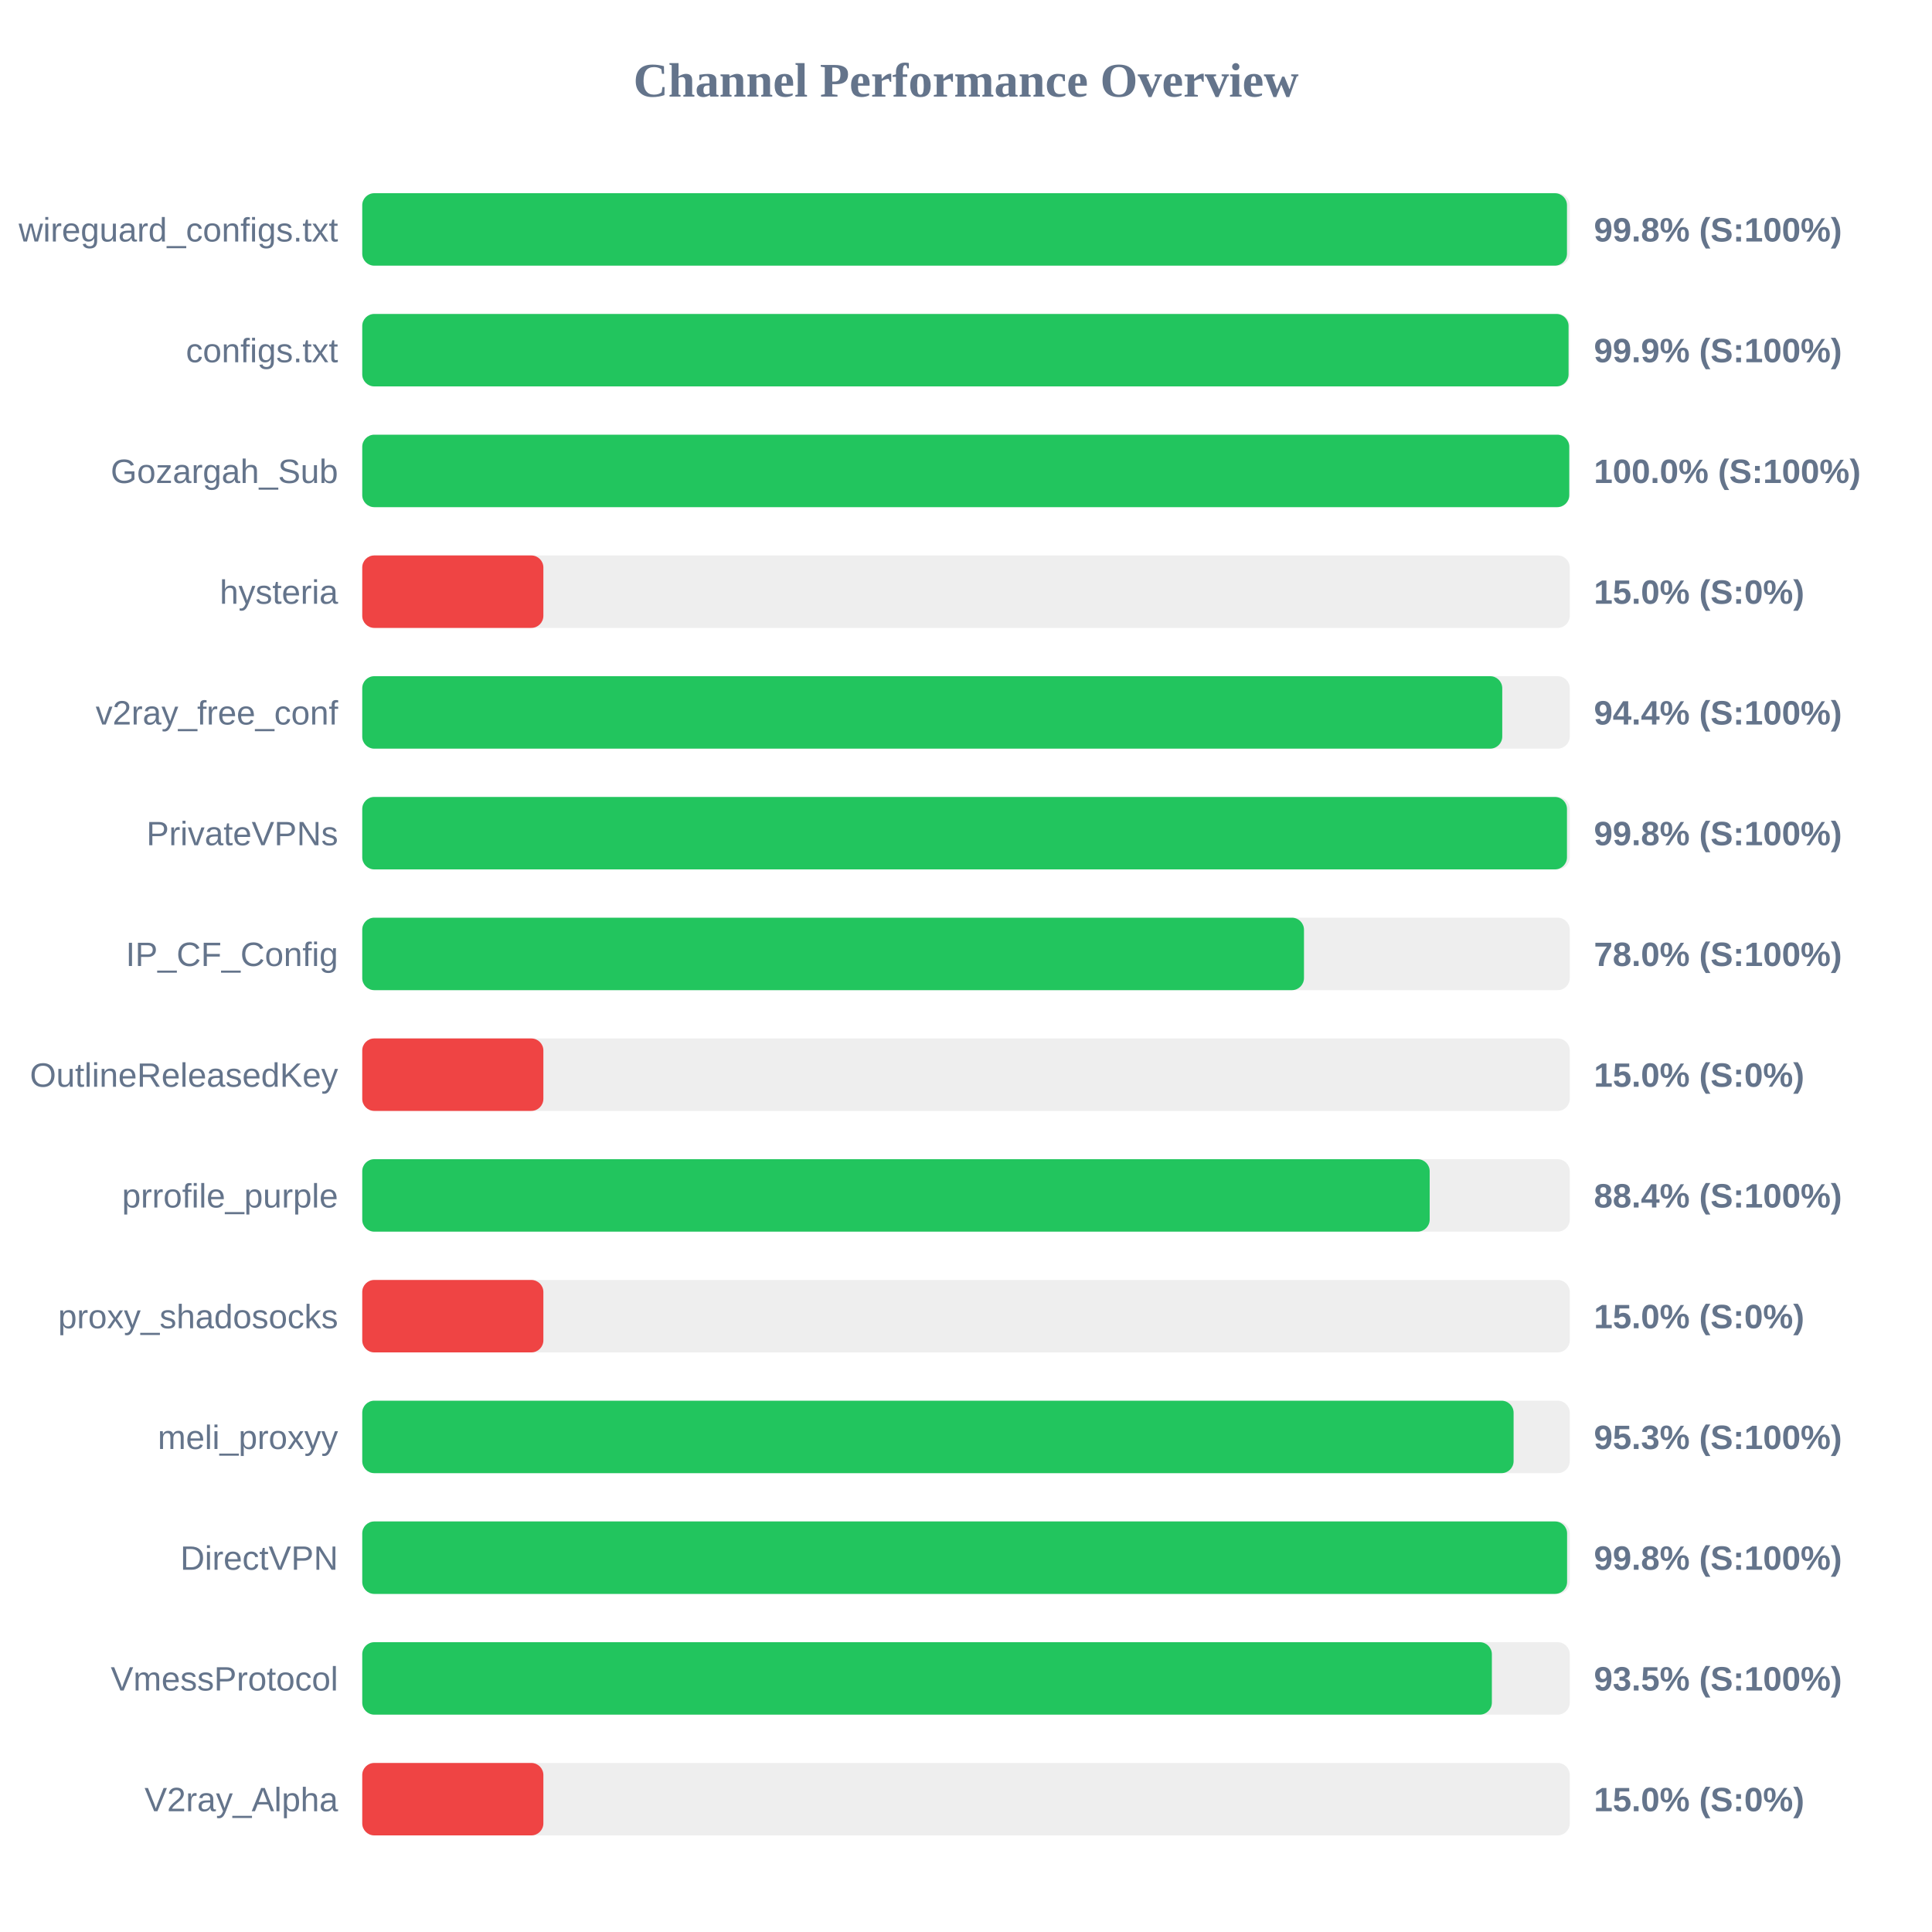
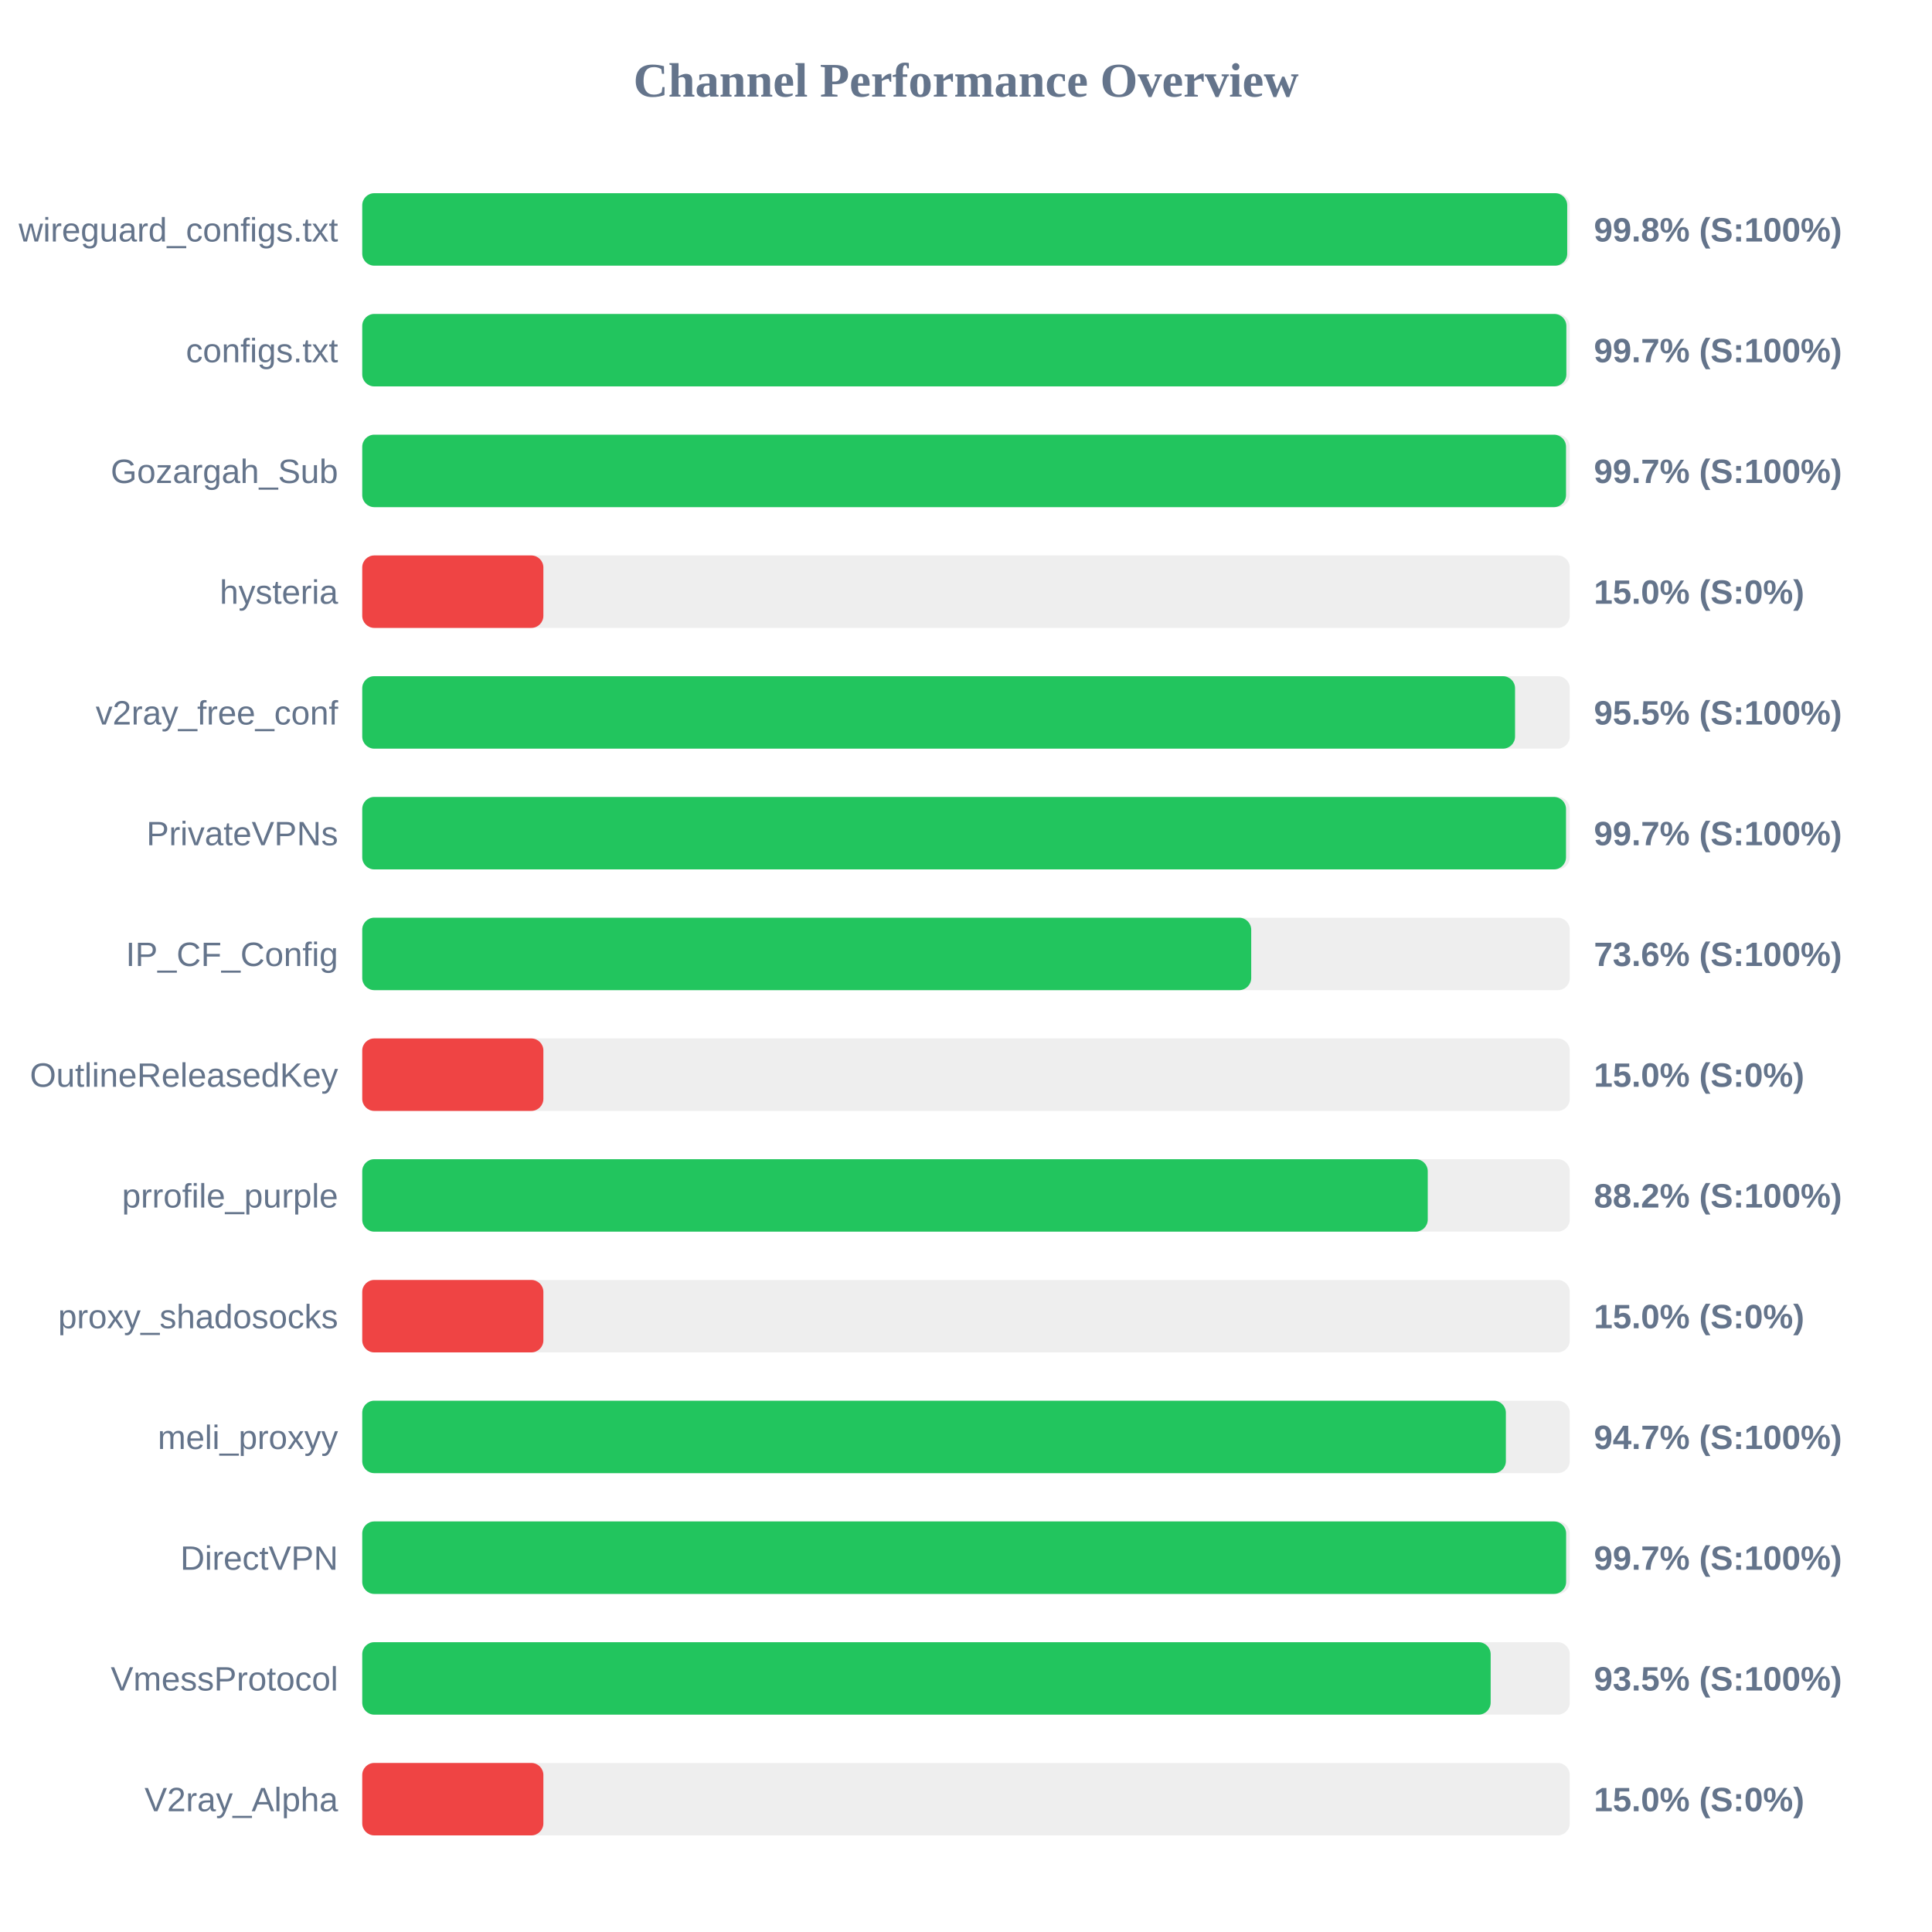
<svg xmlns="http://www.w3.org/2000/svg" width="800" height="800" version="1.1">
  <style>
        .row { font: 14px Arial; fill: #64748b; }
        .score { font: bold 14px Arial; fill: #64748b; }
    </style>
  <text x="400" y="40" text-anchor="middle" font-size="20px" font-weight="bold" fill="#64748b">Channel Performance Overview</text>
  <rect x="150" y="80" width="500" height="30" fill="#eee" rx="5" />
-   <rect x="150" y="80" width="498.85" height="30" fill="#22c55e" rx="5" />
+   <rect x="150" y="80" width="498.95" height="30" fill="#22c55e" rx="5" />
  <text x="140" y="100" text-anchor="end" class="row">wireguard_configs.txt</text>
  <text x="660" y="100" text-anchor="start" class="score">99.8% (S:100%)</text>
  <rect x="150" y="130" width="500" height="30" fill="#eee" rx="5" />
-   <rect x="150" y="130" width="499.5" height="30" fill="#22c55e" rx="5" />
+   <rect x="150" y="130" width="498.6" height="30" fill="#22c55e" rx="5" />
  <text x="140" y="150" text-anchor="end" class="row">configs.txt</text>
-   <text x="660" y="150" text-anchor="start" class="score">99.9% (S:100%)</text>
+   <text x="660" y="150" text-anchor="start" class="score">99.7% (S:100%)</text>
  <rect x="150" y="180" width="500" height="30" fill="#eee" rx="5" />
-   <rect x="150" y="180" width="499.8" height="30" fill="#22c55e" rx="5" />
+   <rect x="150" y="180" width="498.45" height="30" fill="#22c55e" rx="5" />
  <text x="140" y="200" text-anchor="end" class="row">Gozargah_Sub</text>
-   <text x="660" y="200" text-anchor="start" class="score">100.0% (S:100%)</text>
+   <text x="660" y="200" text-anchor="start" class="score">99.7% (S:100%)</text>
  <rect x="150" y="230" width="500" height="30" fill="#eee" rx="5" />
  <rect x="150" y="230" width="75.0" height="30" fill="#ef4444" rx="5" />
  <text x="140" y="250" text-anchor="end" class="row">hysteria</text>
  <text x="660" y="250" text-anchor="start" class="score">15.0% (S:0%)</text>
  <rect x="150" y="280" width="500" height="30" fill="#eee" rx="5" />
-   <rect x="150" y="280" width="472.05" height="30" fill="#22c55e" rx="5" />
+   <rect x="150" y="280" width="477.35" height="30" fill="#22c55e" rx="5" />
  <text x="140" y="300" text-anchor="end" class="row">v2ray_free_conf</text>
-   <text x="660" y="300" text-anchor="start" class="score">94.4% (S:100%)</text>
+   <text x="660" y="300" text-anchor="start" class="score">95.5% (S:100%)</text>
  <rect x="150" y="330" width="500" height="30" fill="#eee" rx="5" />
-   <rect x="150" y="330" width="498.85" height="30" fill="#22c55e" rx="5" />
+   <rect x="150" y="330" width="498.45" height="30" fill="#22c55e" rx="5" />
  <text x="140" y="350" text-anchor="end" class="row">PrivateVPNs</text>
-   <text x="660" y="350" text-anchor="start" class="score">99.8% (S:100%)</text>
+   <text x="660" y="350" text-anchor="start" class="score">99.7% (S:100%)</text>
  <rect x="150" y="380" width="500" height="30" fill="#eee" rx="5" />
-   <rect x="150" y="380" width="389.95" height="30" fill="#22c55e" rx="5" />
+   <rect x="150" y="380" width="368.1" height="30" fill="#22c55e" rx="5" />
  <text x="140" y="400" text-anchor="end" class="row">IP_CF_Config</text>
-   <text x="660" y="400" text-anchor="start" class="score">78.0% (S:100%)</text>
+   <text x="660" y="400" text-anchor="start" class="score">73.6% (S:100%)</text>
  <rect x="150" y="430" width="500" height="30" fill="#eee" rx="5" />
  <rect x="150" y="430" width="75.0" height="30" fill="#ef4444" rx="5" />
  <text x="140" y="450" text-anchor="end" class="row">OutlineReleasedKey</text>
  <text x="660" y="450" text-anchor="start" class="score">15.0% (S:0%)</text>
  <rect x="150" y="480" width="500" height="30" fill="#eee" rx="5" />
-   <rect x="150" y="480" width="442.0" height="30" fill="#22c55e" rx="5" />
+   <rect x="150" y="480" width="441.2" height="30" fill="#22c55e" rx="5" />
  <text x="140" y="500" text-anchor="end" class="row">prrofile_purple</text>
-   <text x="660" y="500" text-anchor="start" class="score">88.4% (S:100%)</text>
+   <text x="660" y="500" text-anchor="start" class="score">88.2% (S:100%)</text>
  <rect x="150" y="530" width="500" height="30" fill="#eee" rx="5" />
  <rect x="150" y="530" width="75.0" height="30" fill="#ef4444" rx="5" />
  <text x="140" y="550" text-anchor="end" class="row">proxy_shadosocks</text>
  <text x="660" y="550" text-anchor="start" class="score">15.0% (S:0%)</text>
  <rect x="150" y="580" width="500" height="30" fill="#eee" rx="5" />
-   <rect x="150" y="580" width="476.75" height="30" fill="#22c55e" rx="5" />
+   <rect x="150" y="580" width="473.55" height="30" fill="#22c55e" rx="5" />
  <text x="140" y="600" text-anchor="end" class="row">meli_proxyy</text>
-   <text x="660" y="600" text-anchor="start" class="score">95.3% (S:100%)</text>
+   <text x="660" y="600" text-anchor="start" class="score">94.7% (S:100%)</text>
  <rect x="150" y="630" width="500" height="30" fill="#eee" rx="5" />
-   <rect x="150" y="630" width="498.9" height="30" fill="#22c55e" rx="5" />
+   <rect x="150" y="630" width="498.5" height="30" fill="#22c55e" rx="5" />
  <text x="140" y="650" text-anchor="end" class="row">DirectVPN</text>
-   <text x="660" y="650" text-anchor="start" class="score">99.8% (S:100%)</text>
+   <text x="660" y="650" text-anchor="start" class="score">99.7% (S:100%)</text>
  <rect x="150" y="680" width="500" height="30" fill="#eee" rx="5" />
-   <rect x="150" y="680" width="467.75" height="30" fill="#22c55e" rx="5" />
+   <rect x="150" y="680" width="467.25" height="30" fill="#22c55e" rx="5" />
  <text x="140" y="700" text-anchor="end" class="row">VmessProtocol</text>
  <text x="660" y="700" text-anchor="start" class="score">93.5% (S:100%)</text>
  <rect x="150" y="730" width="500" height="30" fill="#eee" rx="5" />
  <rect x="150" y="730" width="75.0" height="30" fill="#ef4444" rx="5" />
  <text x="140" y="750" text-anchor="end" class="row">V2ray_Alpha</text>
  <text x="660" y="750" text-anchor="start" class="score">15.0% (S:0%)</text>
</svg>
